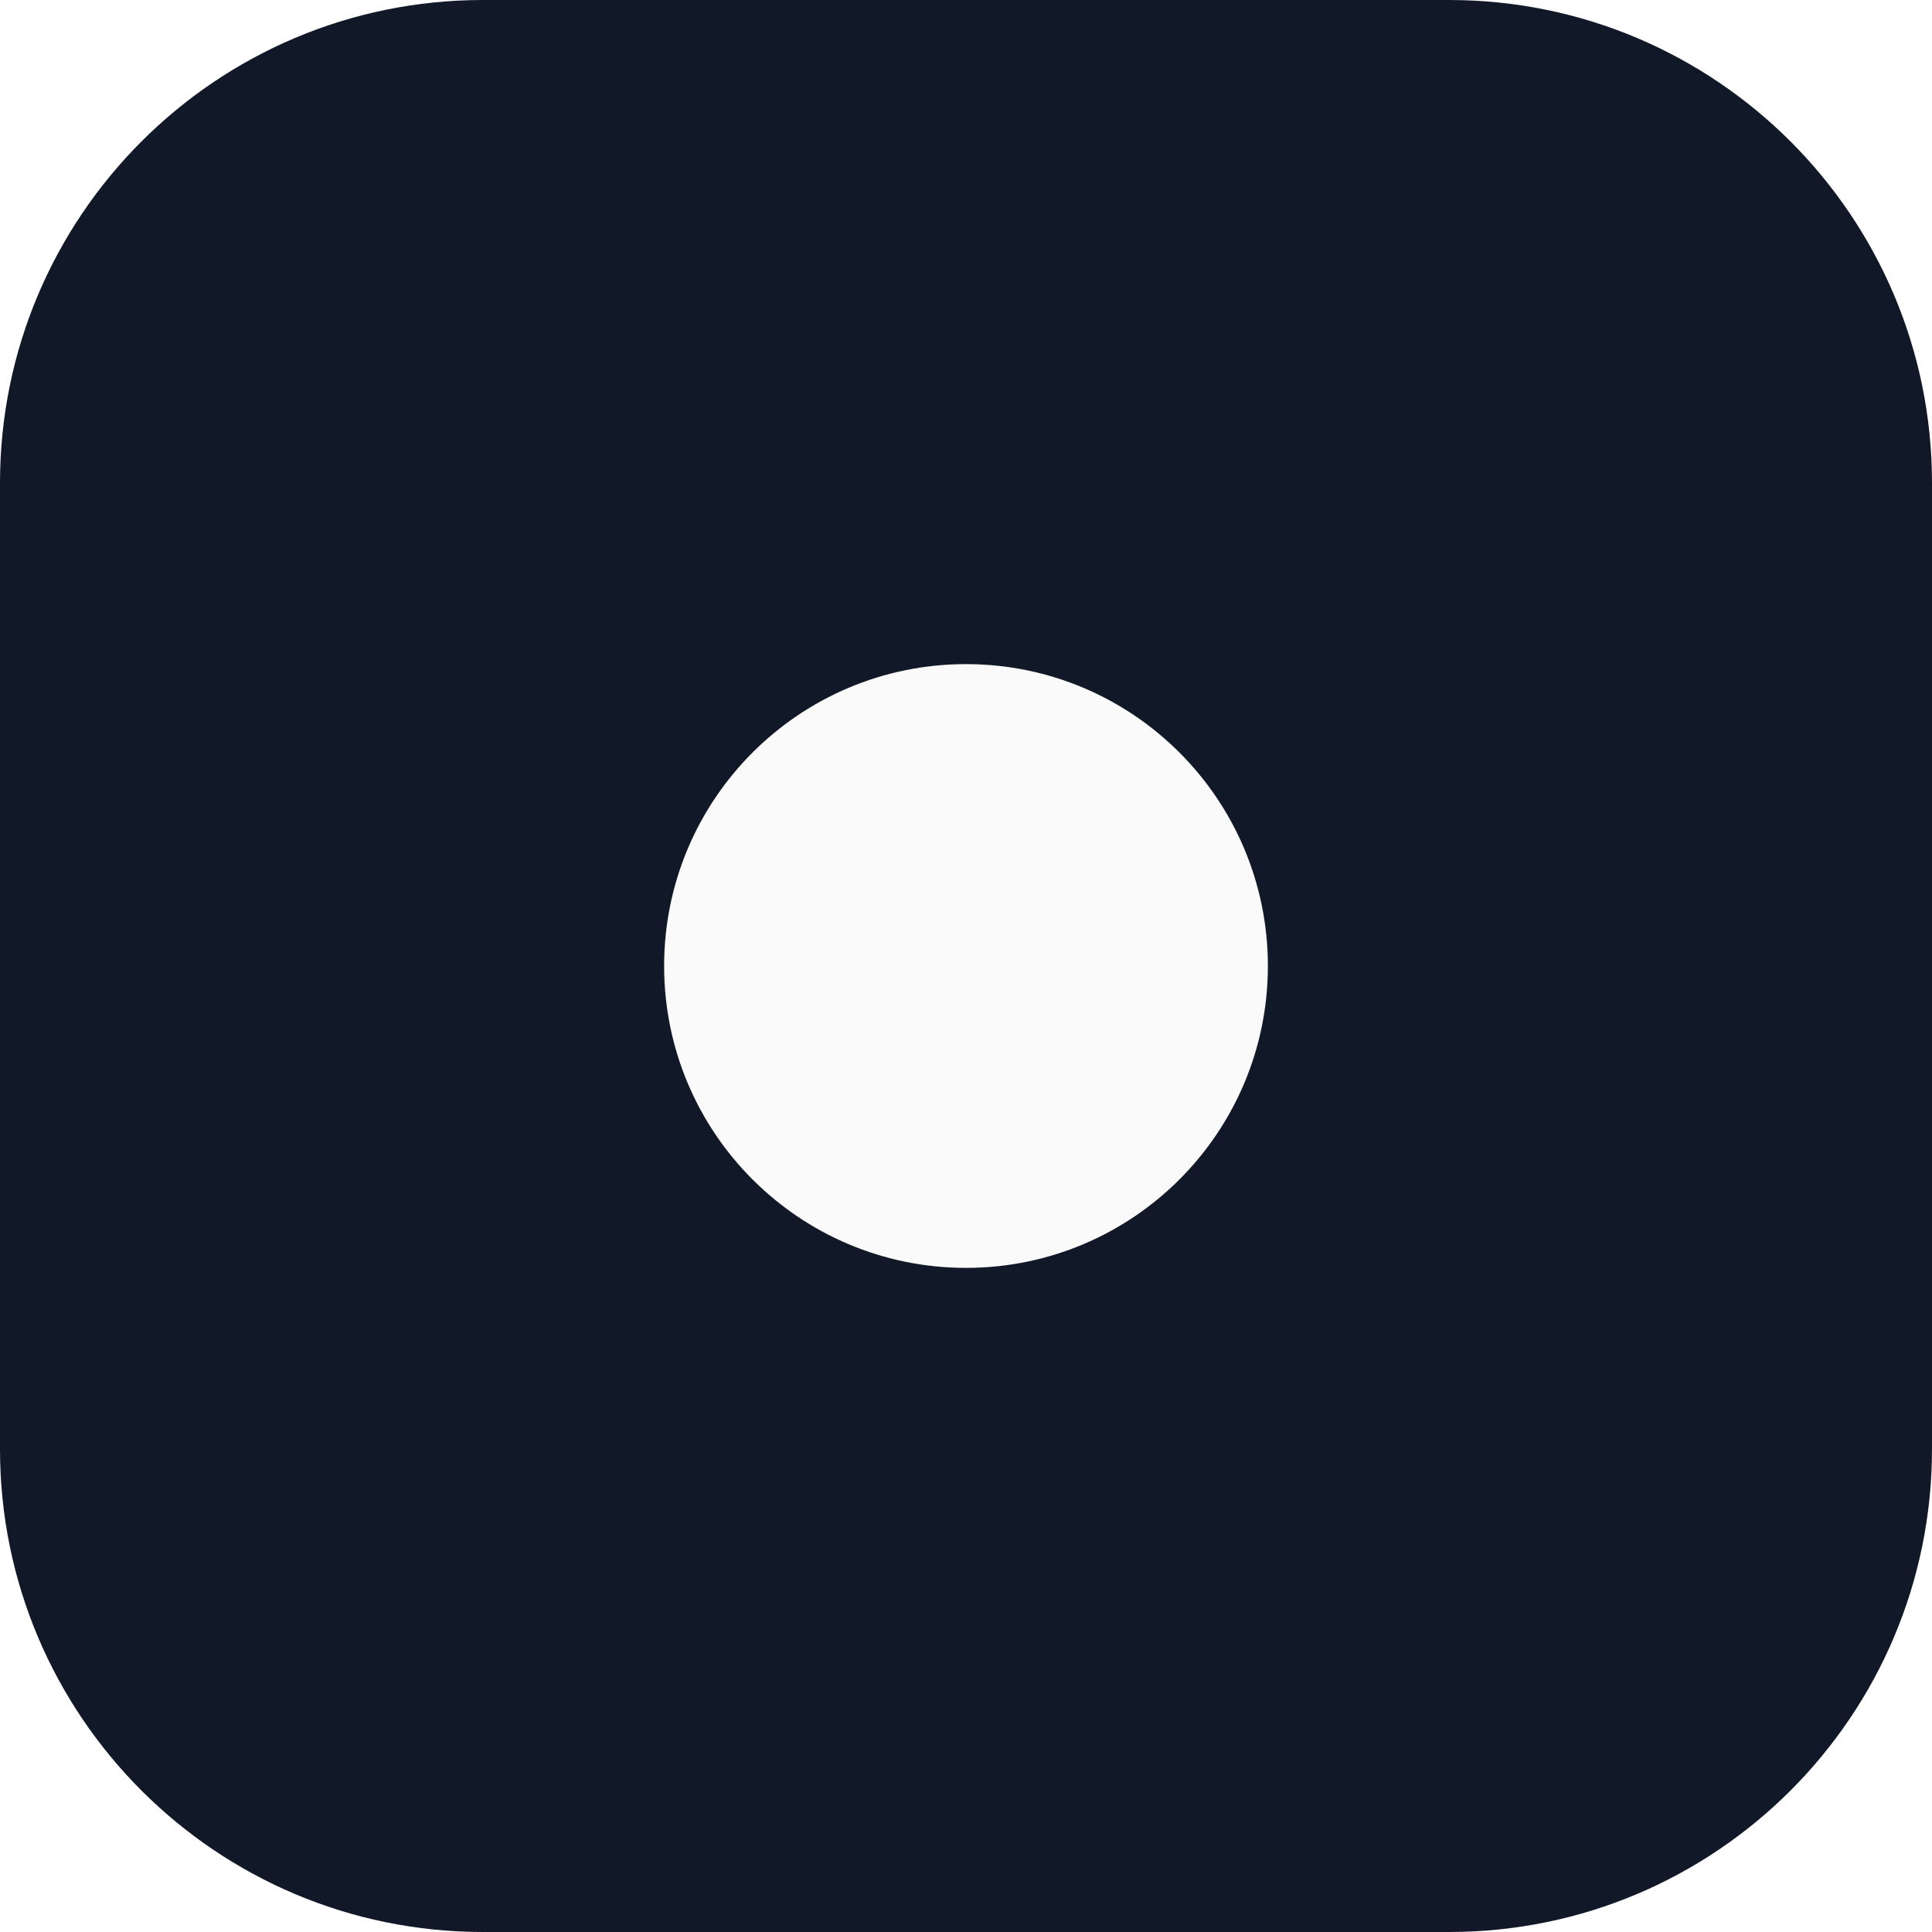
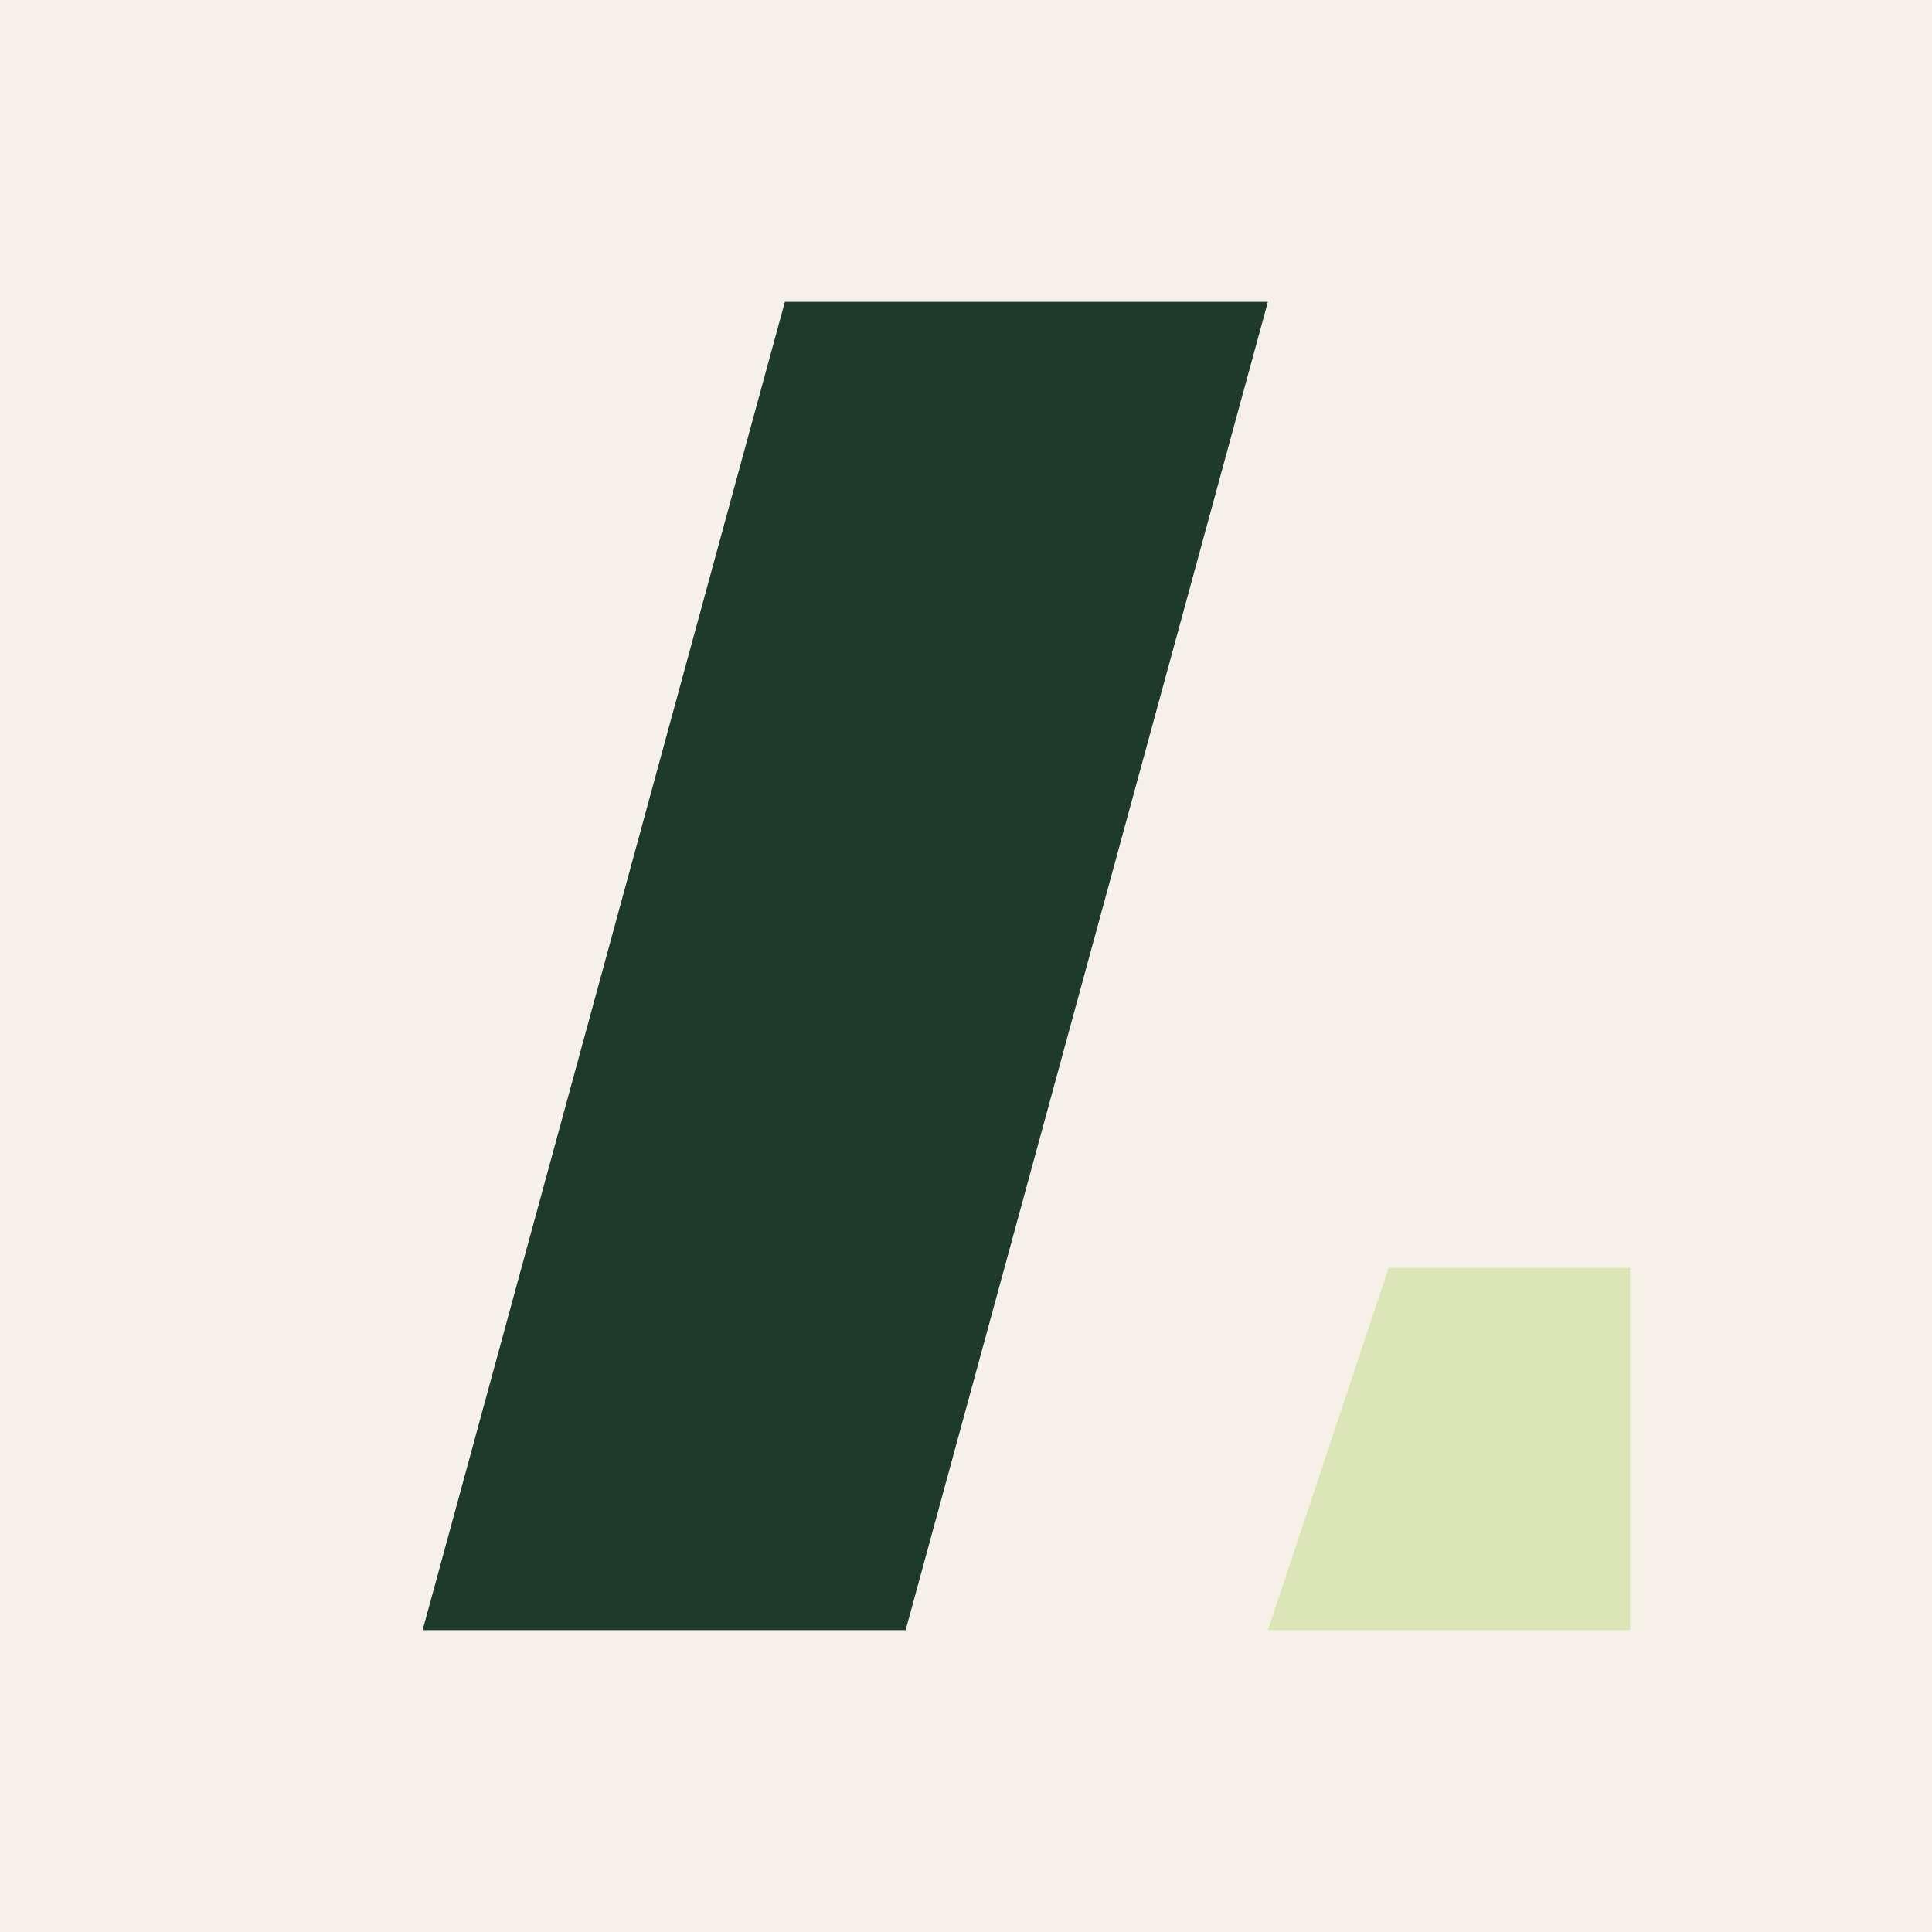
<svg xmlns="http://www.w3.org/2000/svg" viewBox="0 0 32 32">
-   <rect width="32" height="32" rx="8" fill="#111827" />
-   <circle cx="16" cy="16" r="5" fill="#FAFAFA" />
+   <rect width="32" height="32" fill="#F5F1E8" />
+   <path d="M13 5h8l-6 22H7z" fill="#1E3A2A" />
+   <path d="M23 21h4v6h-6z" fill="#DCE5B5" />
</svg>
